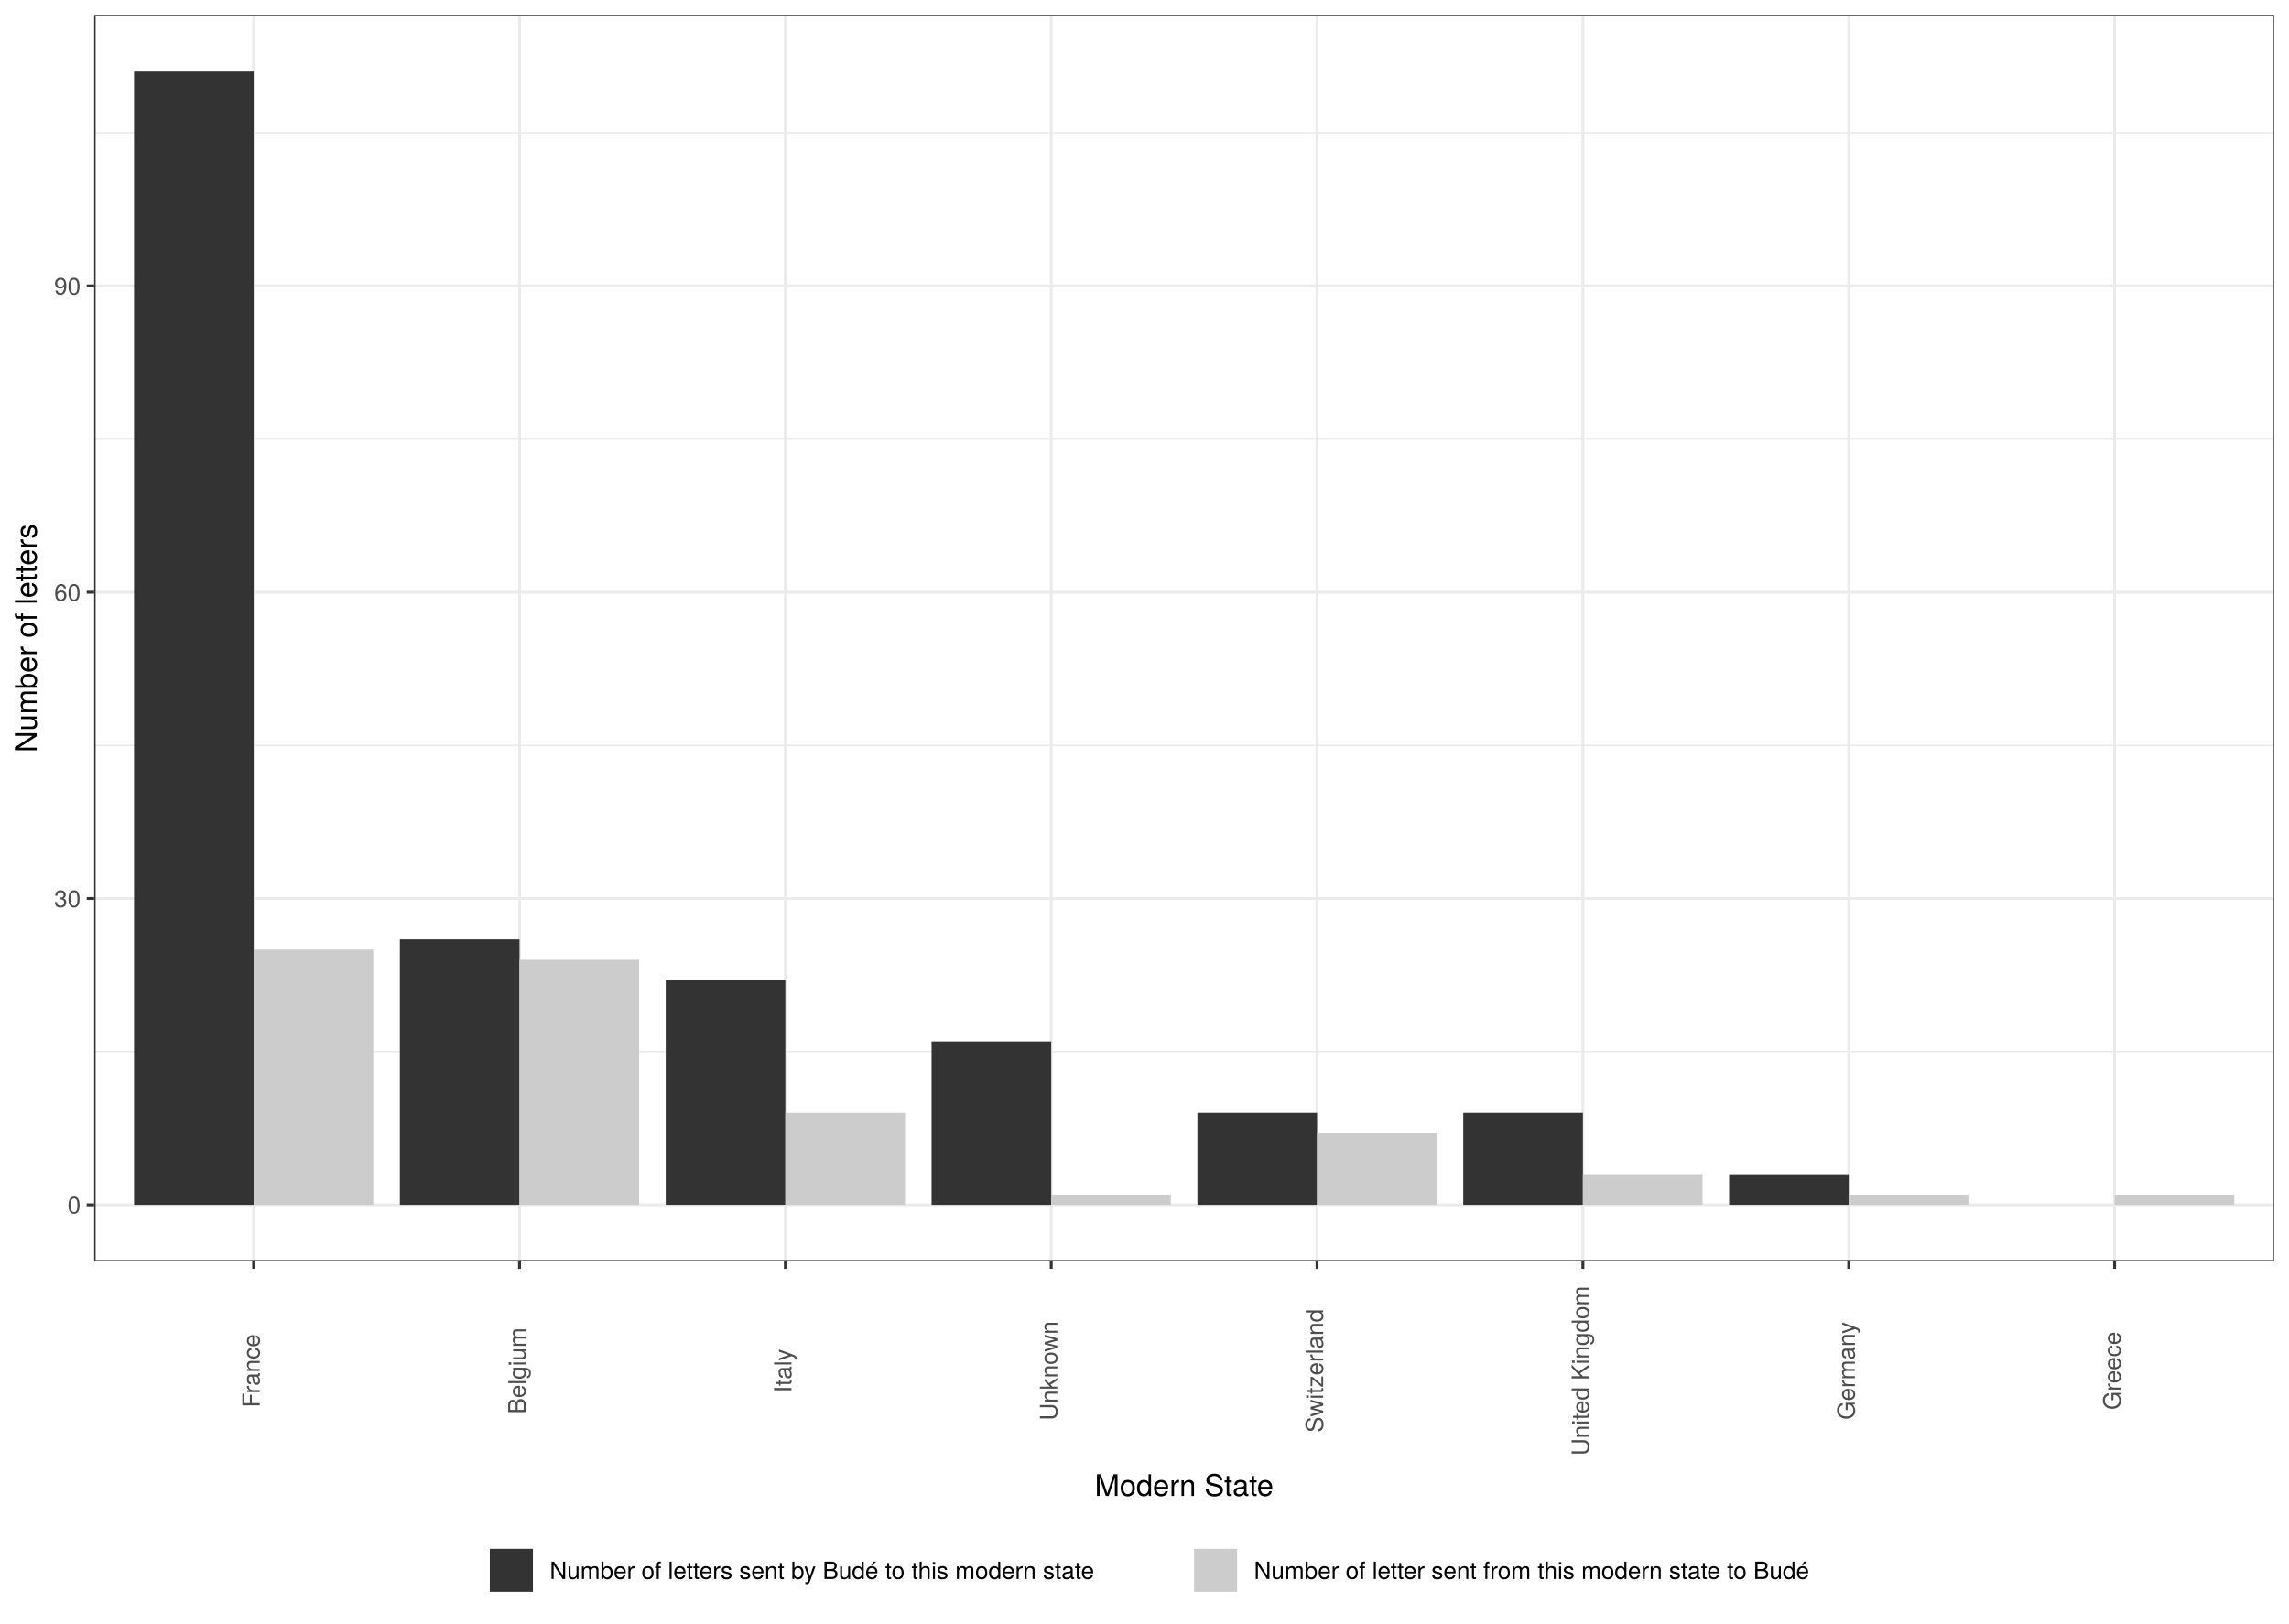
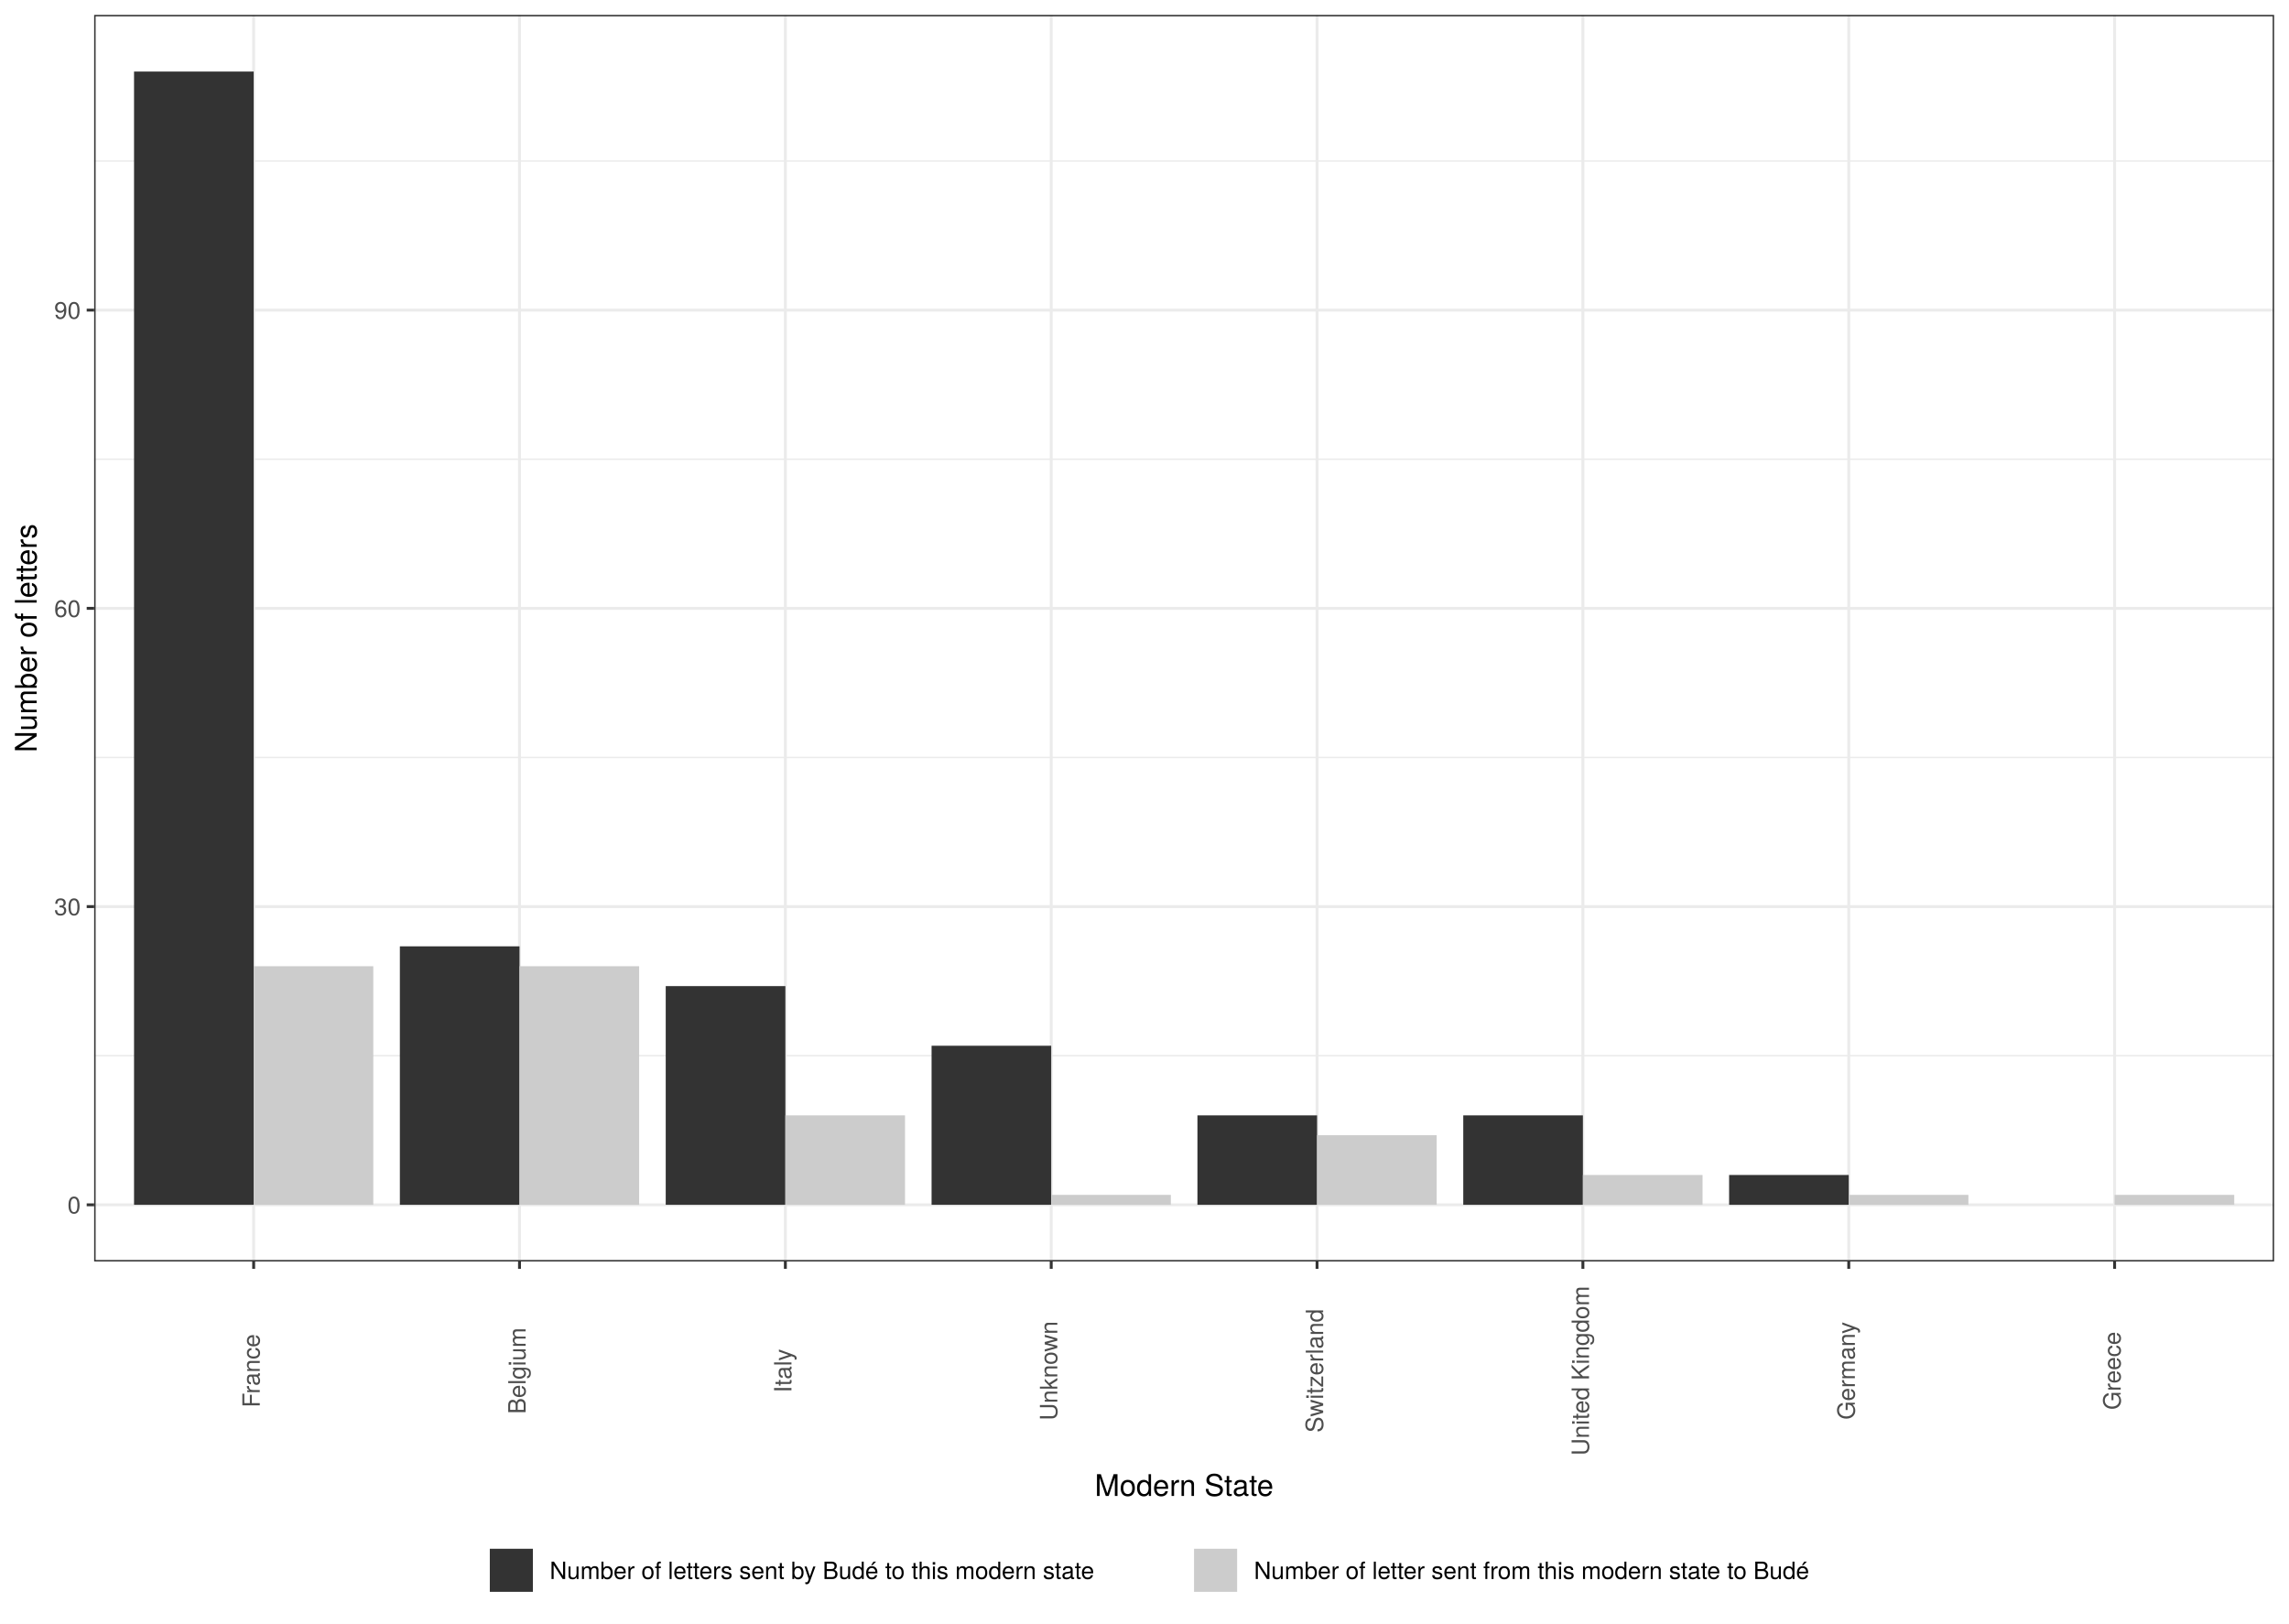
<svg xmlns="http://www.w3.org/2000/svg" class="svglite" width="842.40pt" height="597.60pt" viewBox="0 0 842.40 597.60">
  <defs>
    <style type="text/css">
    .svglite line, .svglite polyline, .svglite polygon, .svglite path, .svglite rect, .svglite circle {
      fill: none;
      stroke: #000000;
      stroke-linecap: round;
      stroke-linejoin: round;
      stroke-miterlimit: 10.00;
    }
    .svglite text {
      white-space: pre;
    }
  </style>
  </defs>
  <rect width="100%" height="100%" style="stroke: none; fill: #FFFFFF;" />
  <defs>
    <clipPath id="cpMC4wMHw4NDIuNDB8MC4wMHw1OTcuNjA=">
      <rect x="0.00" y="0.00" width="842.40" height="597.60" />
    </clipPath>
  </defs>
  <g clip-path="url(#cpMC4wMHw4NDIuNDB8MC4wMHw1OTcuNjA=)">
    <rect x="0.00" y="-0" width="842.40" height="597.60" style="stroke-width: 1.07; stroke: #FFFFFF; fill: #FFFFFF;" />
  </g>
  <defs>
    <clipPath id="cpMzQuNjV8ODM2LjkyfDUuNDh8NDY0LjMy">
      <rect x="34.65" y="5.48" width="802.27" height="458.84" />
    </clipPath>
  </defs>
  <g clip-path="url(#cpMzQuNjV8ODM2LjkyfDUuNDh8NDY0LjMy)">
    <rect x="34.65" y="5.48" width="802.27" height="458.84" style="stroke-width: 1.07; stroke: none; fill: #FFFFFF;" />
-     <polyline points="34.65,387.10 836.92,387.10 " style="stroke-width: 0.53; stroke: #EBEBEB; stroke-linecap: butt;" />
-     <polyline points="34.65,274.36 836.92,274.36 " style="stroke-width: 0.53; stroke: #EBEBEB; stroke-linecap: butt;" />
-     <polyline points="34.65,161.62 836.92,161.62 " style="stroke-width: 0.53; stroke: #EBEBEB; stroke-linecap: butt;" />
-     <polyline points="34.65,48.88 836.92,48.88 " style="stroke-width: 0.53; stroke: #EBEBEB; stroke-linecap: butt;" />
+     <polyline points="34.65,388.58 836.92,388.58 " style="stroke-width: 0.53; stroke: #EBEBEB; stroke-linecap: butt;" />
+     <polyline points="34.65,278.81 836.92,278.81 " style="stroke-width: 0.53; stroke: #EBEBEB; stroke-linecap: butt;" />
+     <polyline points="34.65,169.04 836.92,169.04 " style="stroke-width: 0.53; stroke: #EBEBEB; stroke-linecap: butt;" />
+     <polyline points="34.65,59.27 836.92,59.27 " style="stroke-width: 0.53; stroke: #EBEBEB; stroke-linecap: butt;" />
    <polyline points="34.65,443.47 836.92,443.47 " style="stroke-width: 1.07; stroke: #EBEBEB; stroke-linecap: butt;" />
-     <polyline points="34.65,330.73 836.92,330.73 " style="stroke-width: 1.07; stroke: #EBEBEB; stroke-linecap: butt;" />
-     <polyline points="34.65,217.99 836.92,217.99 " style="stroke-width: 1.07; stroke: #EBEBEB; stroke-linecap: butt;" />
-     <polyline points="34.65,105.25 836.92,105.25 " style="stroke-width: 1.07; stroke: #EBEBEB; stroke-linecap: butt;" />
+     <polyline points="34.65,333.70 836.92,333.70 " style="stroke-width: 1.07; stroke: #EBEBEB; stroke-linecap: butt;" />
+     <polyline points="34.65,223.92 836.92,223.92 " style="stroke-width: 1.07; stroke: #EBEBEB; stroke-linecap: butt;" />
+     <polyline points="34.65,114.15 836.92,114.15 " style="stroke-width: 1.07; stroke: #EBEBEB; stroke-linecap: butt;" />
    <polyline points="93.35,464.32 93.35,5.48 " style="stroke-width: 1.07; stroke: #EBEBEB; stroke-linecap: butt;" />
    <polyline points="191.19,464.32 191.19,5.48 " style="stroke-width: 1.07; stroke: #EBEBEB; stroke-linecap: butt;" />
    <polyline points="289.03,464.32 289.03,5.48 " style="stroke-width: 1.07; stroke: #EBEBEB; stroke-linecap: butt;" />
    <polyline points="386.87,464.32 386.87,5.48 " style="stroke-width: 1.07; stroke: #EBEBEB; stroke-linecap: butt;" />
    <polyline points="484.70,464.32 484.70,5.48 " style="stroke-width: 1.07; stroke: #EBEBEB; stroke-linecap: butt;" />
    <polyline points="582.54,464.32 582.54,5.48 " style="stroke-width: 1.07; stroke: #EBEBEB; stroke-linecap: butt;" />
    <polyline points="680.38,464.32 680.38,5.48 " style="stroke-width: 1.07; stroke: #EBEBEB; stroke-linecap: butt;" />
    <polyline points="778.22,464.32 778.22,5.48 " style="stroke-width: 1.07; stroke: #EBEBEB; stroke-linecap: butt;" />
    <rect x="49.33" y="26.34" width="44.03" height="417.13" style="stroke-width: 1.07; stroke: none; stroke-linecap: square; stroke-linejoin: miter; fill: #333333;" />
-     <rect x="93.35" y="349.52" width="44.03" height="93.95" style="stroke-width: 1.07; stroke: none; stroke-linecap: square; stroke-linejoin: miter; fill: #CCCCCC;" />
-     <rect x="147.16" y="345.76" width="44.03" height="97.71" style="stroke-width: 1.07; stroke: none; stroke-linecap: square; stroke-linejoin: miter; fill: #333333;" />
-     <rect x="191.19" y="353.28" width="44.03" height="90.19" style="stroke-width: 1.07; stroke: none; stroke-linecap: square; stroke-linejoin: miter; fill: #CCCCCC;" />
-     <rect x="245.00" y="360.79" width="44.03" height="82.67" style="stroke-width: 1.07; stroke: none; stroke-linecap: square; stroke-linejoin: miter; fill: #333333;" />
-     <rect x="289.03" y="409.65" width="44.03" height="33.82" style="stroke-width: 1.07; stroke: none; stroke-linecap: square; stroke-linejoin: miter; fill: #CCCCCC;" />
-     <rect x="342.84" y="383.34" width="44.03" height="60.13" style="stroke-width: 1.07; stroke: none; stroke-linecap: square; stroke-linejoin: miter; fill: #333333;" />
-     <rect x="386.87" y="439.71" width="44.03" height="3.76" style="stroke-width: 1.07; stroke: none; stroke-linecap: square; stroke-linejoin: miter; fill: #CCCCCC;" />
-     <rect x="440.68" y="409.65" width="44.03" height="33.82" style="stroke-width: 1.07; stroke: none; stroke-linecap: square; stroke-linejoin: miter; fill: #333333;" />
-     <rect x="484.70" y="417.16" width="44.03" height="26.31" style="stroke-width: 1.07; stroke: none; stroke-linecap: square; stroke-linejoin: miter; fill: #CCCCCC;" />
-     <rect x="538.51" y="409.65" width="44.03" height="33.82" style="stroke-width: 1.07; stroke: none; stroke-linecap: square; stroke-linejoin: miter; fill: #333333;" />
-     <rect x="582.54" y="432.19" width="44.03" height="11.27" style="stroke-width: 1.07; stroke: none; stroke-linecap: square; stroke-linejoin: miter; fill: #CCCCCC;" />
-     <rect x="636.35" y="432.19" width="44.03" height="11.27" style="stroke-width: 1.07; stroke: none; stroke-linecap: square; stroke-linejoin: miter; fill: #333333;" />
-     <rect x="680.38" y="439.71" width="44.03" height="3.76" style="stroke-width: 1.07; stroke: none; stroke-linecap: square; stroke-linejoin: miter; fill: #CCCCCC;" />
-     <rect x="778.22" y="439.71" width="44.03" height="3.76" style="stroke-width: 1.07; stroke: none; stroke-linecap: square; stroke-linejoin: miter; fill: #CCCCCC;" />
+     <rect x="93.35" y="355.65" width="44.03" height="87.82" style="stroke-width: 1.07; stroke: none; stroke-linecap: square; stroke-linejoin: miter; fill: #CCCCCC;" />
+     <rect x="147.16" y="348.33" width="44.03" height="95.14" style="stroke-width: 1.07; stroke: none; stroke-linecap: square; stroke-linejoin: miter; fill: #333333;" />
+     <rect x="191.19" y="355.65" width="44.03" height="87.82" style="stroke-width: 1.07; stroke: none; stroke-linecap: square; stroke-linejoin: miter; fill: #CCCCCC;" />
+     <rect x="245.00" y="362.97" width="44.03" height="80.50" style="stroke-width: 1.07; stroke: none; stroke-linecap: square; stroke-linejoin: miter; fill: #333333;" />
+     <rect x="289.03" y="410.54" width="44.03" height="32.93" style="stroke-width: 1.07; stroke: none; stroke-linecap: square; stroke-linejoin: miter; fill: #CCCCCC;" />
+     <rect x="342.84" y="384.92" width="44.03" height="58.54" style="stroke-width: 1.07; stroke: none; stroke-linecap: square; stroke-linejoin: miter; fill: #333333;" />
+     <rect x="386.87" y="439.81" width="44.03" height="3.66" style="stroke-width: 1.07; stroke: none; stroke-linecap: square; stroke-linejoin: miter; fill: #CCCCCC;" />
+     <rect x="440.68" y="410.54" width="44.03" height="32.93" style="stroke-width: 1.07; stroke: none; stroke-linecap: square; stroke-linejoin: miter; fill: #333333;" />
+     <rect x="484.70" y="417.85" width="44.03" height="25.61" style="stroke-width: 1.07; stroke: none; stroke-linecap: square; stroke-linejoin: miter; fill: #CCCCCC;" />
+     <rect x="538.51" y="410.54" width="44.03" height="32.93" style="stroke-width: 1.07; stroke: none; stroke-linecap: square; stroke-linejoin: miter; fill: #333333;" />
+     <rect x="582.54" y="432.49" width="44.03" height="10.98" style="stroke-width: 1.07; stroke: none; stroke-linecap: square; stroke-linejoin: miter; fill: #CCCCCC;" />
+     <rect x="636.35" y="432.49" width="44.03" height="10.98" style="stroke-width: 1.07; stroke: none; stroke-linecap: square; stroke-linejoin: miter; fill: #333333;" />
+     <rect x="680.38" y="439.81" width="44.03" height="3.66" style="stroke-width: 1.07; stroke: none; stroke-linecap: square; stroke-linejoin: miter; fill: #CCCCCC;" />
+     <rect x="778.22" y="439.81" width="44.03" height="3.66" style="stroke-width: 1.07; stroke: none; stroke-linecap: square; stroke-linejoin: miter; fill: #CCCCCC;" />
    <rect x="34.65" y="5.48" width="802.27" height="458.84" style="stroke-width: 1.07; stroke: #333333;" />
  </g>
  <g clip-path="url(#cpMC4wMHw4NDIuNDB8MC4wMHw1OTcuNjA=)">
    <text x="29.72" y="446.67" text-anchor="end" style="font-size: 8.80px;fill: #4D4D4D; font-family: &quot;TeX Gyre Heros&quot;;" textLength="5.59px" lengthAdjust="spacingAndGlyphs">0</text>
-     <text x="29.72" y="333.94" text-anchor="end" style="font-size: 8.80px;fill: #4D4D4D; font-family: &quot;TeX Gyre Heros&quot;;" textLength="11.19px" lengthAdjust="spacingAndGlyphs">30</text>
-     <text x="29.72" y="221.20" text-anchor="end" style="font-size: 8.80px;fill: #4D4D4D; font-family: &quot;TeX Gyre Heros&quot;;" textLength="11.19px" lengthAdjust="spacingAndGlyphs">60</text>
-     <text x="29.72" y="108.46" text-anchor="end" style="font-size: 8.80px;fill: #4D4D4D; font-family: &quot;TeX Gyre Heros&quot;;" textLength="11.19px" lengthAdjust="spacingAndGlyphs">90</text>
+     <text x="29.72" y="336.90" text-anchor="end" style="font-size: 8.80px;fill: #4D4D4D; font-family: &quot;TeX Gyre Heros&quot;;" textLength="11.19px" lengthAdjust="spacingAndGlyphs">30</text>
+     <text x="29.72" y="227.13" text-anchor="end" style="font-size: 8.80px;fill: #4D4D4D; font-family: &quot;TeX Gyre Heros&quot;;" textLength="11.19px" lengthAdjust="spacingAndGlyphs">60</text>
+     <text x="29.72" y="117.36" text-anchor="end" style="font-size: 8.80px;fill: #4D4D4D; font-family: &quot;TeX Gyre Heros&quot;;" textLength="11.19px" lengthAdjust="spacingAndGlyphs">90</text>
    <polyline points="31.91,443.47 34.65,443.47 " style="stroke-width: 1.07; stroke: #333333; stroke-linecap: butt;" />
-     <polyline points="31.91,330.73 34.65,330.73 " style="stroke-width: 1.07; stroke: #333333; stroke-linecap: butt;" />
-     <polyline points="31.91,217.99 34.65,217.99 " style="stroke-width: 1.07; stroke: #333333; stroke-linecap: butt;" />
-     <polyline points="31.91,105.25 34.65,105.25 " style="stroke-width: 1.07; stroke: #333333; stroke-linecap: butt;" />
+     <polyline points="31.91,333.70 34.65,333.70 " style="stroke-width: 1.07; stroke: #333333; stroke-linecap: butt;" />
+     <polyline points="31.91,223.92 34.65,223.92 " style="stroke-width: 1.07; stroke: #333333; stroke-linecap: butt;" />
+     <polyline points="31.91,114.15 34.65,114.15 " style="stroke-width: 1.07; stroke: #333333; stroke-linecap: butt;" />
    <polyline points="93.35,467.06 93.35,464.32 " style="stroke-width: 1.07; stroke: #333333; stroke-linecap: butt;" />
    <polyline points="191.19,467.06 191.19,464.32 " style="stroke-width: 1.07; stroke: #333333; stroke-linecap: butt;" />
    <polyline points="289.03,467.06 289.03,464.32 " style="stroke-width: 1.07; stroke: #333333; stroke-linecap: butt;" />
    <polyline points="386.87,467.06 386.87,464.32 " style="stroke-width: 1.07; stroke: #333333; stroke-linecap: butt;" />
    <polyline points="484.70,467.06 484.70,464.32 " style="stroke-width: 1.07; stroke: #333333; stroke-linecap: butt;" />
    <polyline points="582.54,467.06 582.54,464.32 " style="stroke-width: 1.07; stroke: #333333; stroke-linecap: butt;" />
    <polyline points="680.38,467.06 680.38,464.32 " style="stroke-width: 1.07; stroke: #333333; stroke-linecap: butt;" />
    <polyline points="778.22,467.06 778.22,464.32 " style="stroke-width: 1.07; stroke: #333333; stroke-linecap: butt;" />
    <text transform="translate(95.60,504.56) rotate(-90)" text-anchor="middle" style="font-size: 8.80px;fill: #4D4D4D; font-family: &quot;TeX Gyre Heros&quot;;" textLength="29.25px" lengthAdjust="spacingAndGlyphs">France</text>
    <text transform="translate(193.44,504.56) rotate(-90)" text-anchor="middle" style="font-size: 8.80px;fill: #4D4D4D; font-family: &quot;TeX Gyre Heros&quot;;" textLength="36.07px" lengthAdjust="spacingAndGlyphs">Belgium</text>
    <text transform="translate(291.27,504.56) rotate(-90)" text-anchor="middle" style="font-size: 8.80px;fill: #4D4D4D; font-family: &quot;TeX Gyre Heros&quot;;" textLength="19.09px" lengthAdjust="spacingAndGlyphs">Italy</text>
    <text transform="translate(389.11,504.56) rotate(-90)" text-anchor="middle" style="font-size: 8.80px;fill: #4D4D4D; font-family: &quot;TeX Gyre Heros&quot;;" textLength="40.83px" lengthAdjust="spacingAndGlyphs">Unknown</text>
    <text transform="translate(486.95,504.56) rotate(-90)" text-anchor="middle" style="font-size: 8.80px;fill: #4D4D4D; font-family: &quot;TeX Gyre Heros&quot;;" textLength="51.32px" lengthAdjust="spacingAndGlyphs">Switzerland</text>
    <text transform="translate(584.79,504.56) rotate(-90)" text-anchor="middle" style="font-size: 8.80px;fill: #4D4D4D; font-family: &quot;TeX Gyre Heros&quot;;" textLength="70.62px" lengthAdjust="spacingAndGlyphs">United Kingdom</text>
    <text transform="translate(682.63,504.56) rotate(-90)" text-anchor="middle" style="font-size: 8.80px;fill: #4D4D4D; font-family: &quot;TeX Gyre Heros&quot;;" textLength="40.44px" lengthAdjust="spacingAndGlyphs">Germany</text>
    <text transform="translate(780.46,504.56) rotate(-90)" text-anchor="middle" style="font-size: 8.80px;fill: #4D4D4D; font-family: &quot;TeX Gyre Heros&quot;;" textLength="31.32px" lengthAdjust="spacingAndGlyphs">Greece</text>
    <text x="435.79" y="550.63" text-anchor="middle" style="font-size: 11.00px; font-family: &quot;TeX Gyre Heros&quot;;" textLength="73.89px" lengthAdjust="spacingAndGlyphs">Modern State</text>
    <text transform="translate(13.50,234.90) rotate(-90)" text-anchor="middle" style="font-size: 11.00px; font-family: &quot;TeX Gyre Heros&quot;;" textLength="97.26px" lengthAdjust="spacingAndGlyphs">Number of letters</text>
    <rect x="168.59" y="563.88" width="534.39" height="28.24" style="stroke-width: 1.07; stroke: none; fill: #FFFFFF;" />
    <rect x="179.55" y="569.36" width="17.28" height="17.28" style="stroke-width: 1.07; stroke: none; fill: #FFFFFF;" />
    <rect x="180.26" y="570.07" width="15.86" height="15.86" style="stroke-width: 1.07; stroke: none; stroke-linecap: square; stroke-linejoin: miter; fill: #333333;" />
    <rect x="438.72" y="569.36" width="17.28" height="17.28" style="stroke-width: 1.07; stroke: none; fill: #FFFFFF;" />
    <rect x="439.43" y="570.07" width="15.86" height="15.86" style="stroke-width: 1.07; stroke: none; stroke-linecap: square; stroke-linejoin: miter; fill: #CCCCCC;" />
    <text x="202.31" y="581.21" style="font-size: 8.80px; font-family: &quot;TeX Gyre Heros&quot;;" textLength="230.93px" lengthAdjust="spacingAndGlyphs">Number of letters sent by Budé to this modern state</text>
    <text x="461.48" y="581.21" style="font-size: 8.80px; font-family: &quot;TeX Gyre Heros&quot;;" textLength="236.02px" lengthAdjust="spacingAndGlyphs">Number of letter sent from this modern state to Budé</text>
  </g>
</svg>
